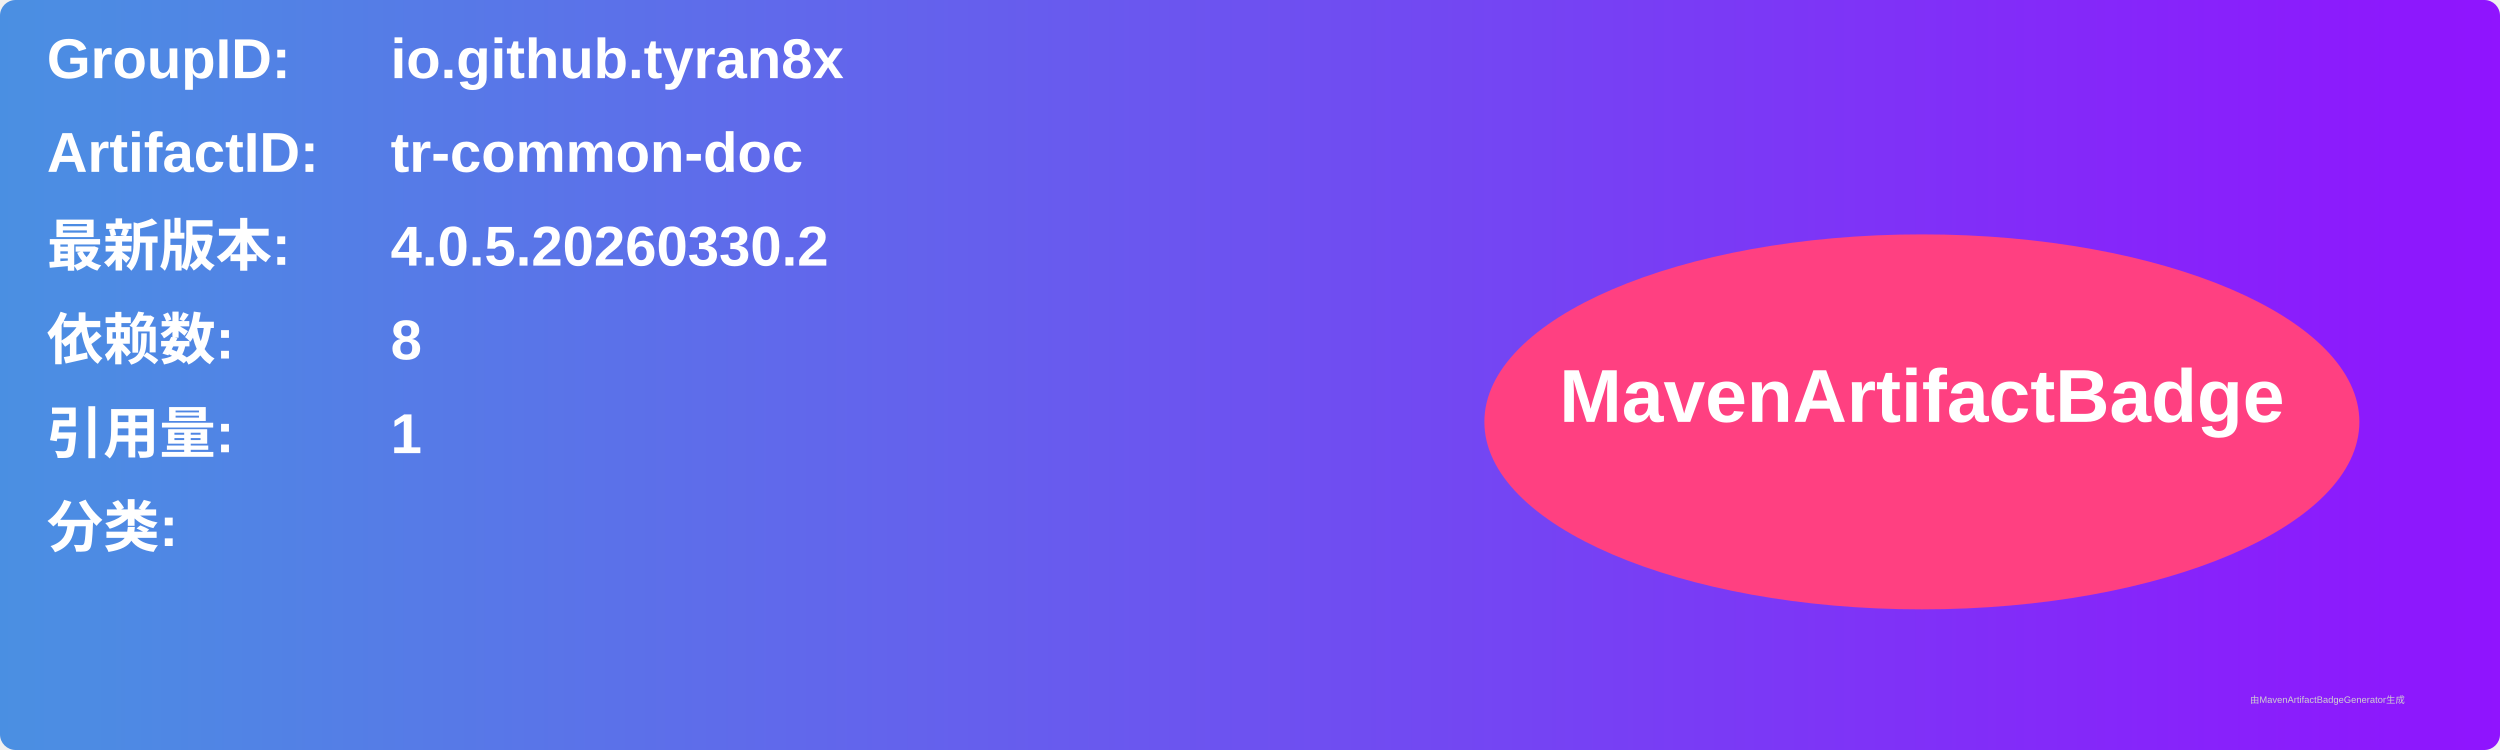
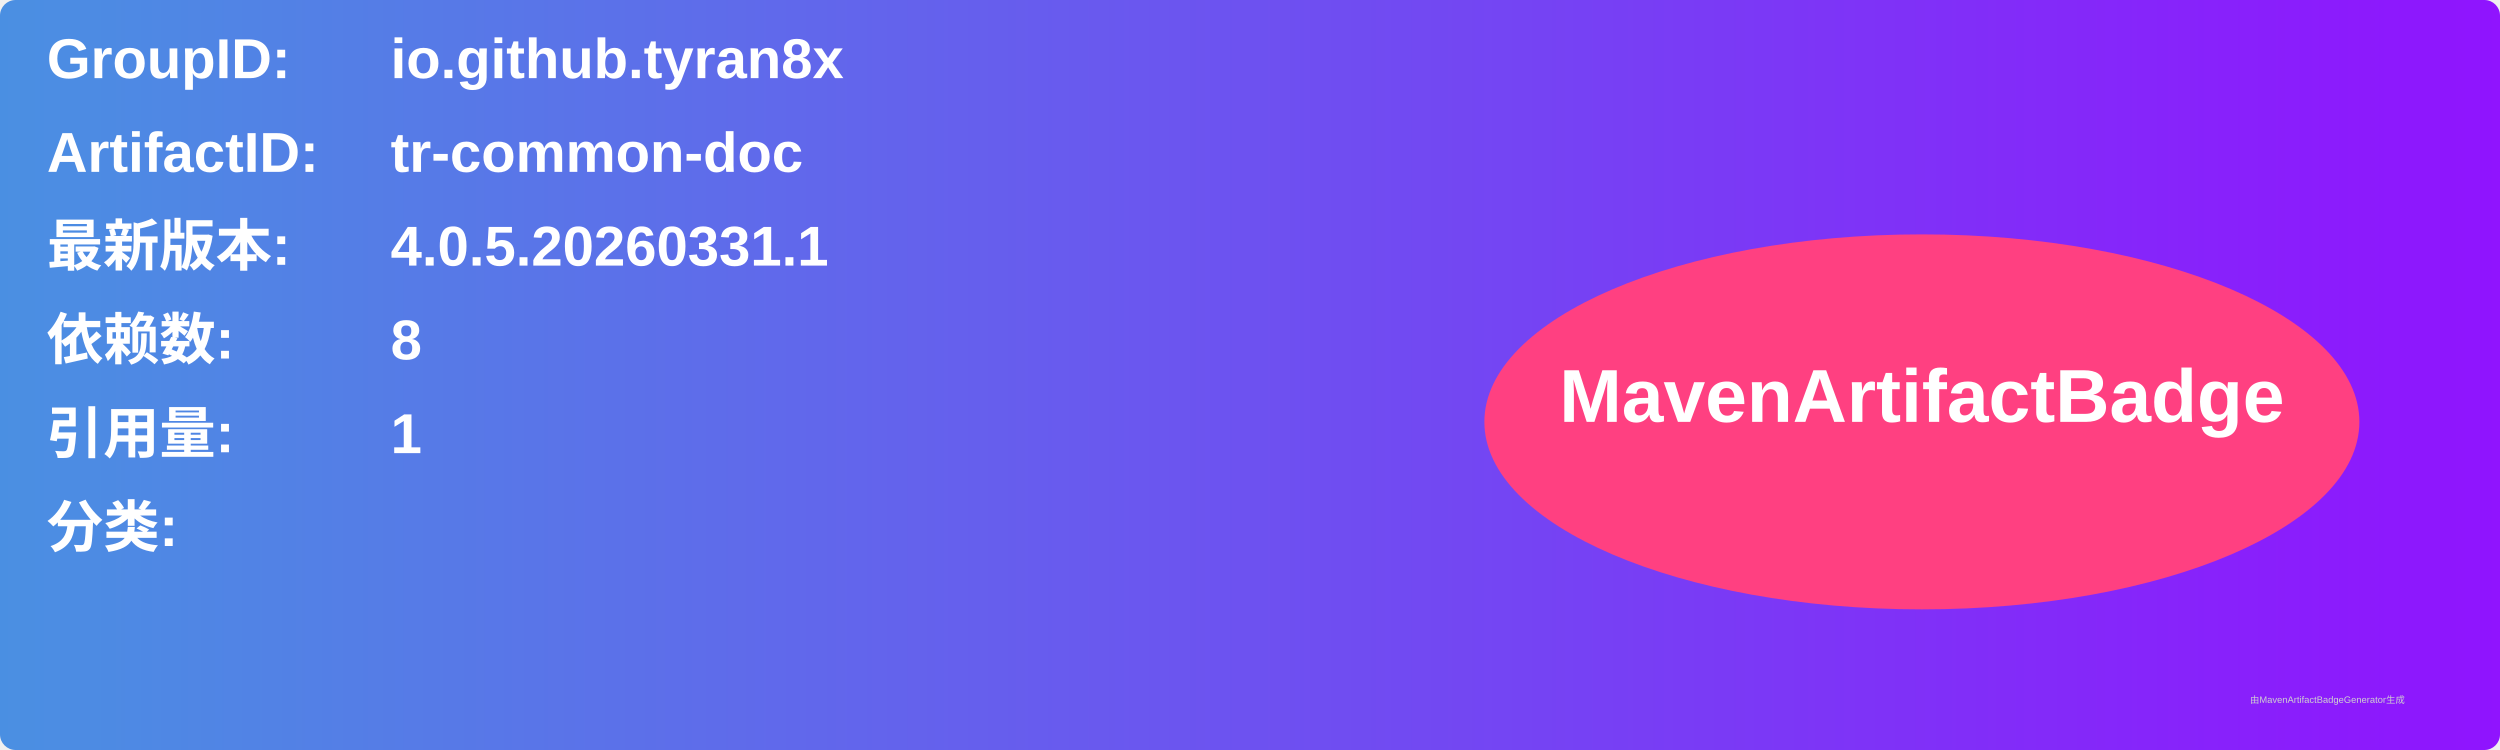
<svg xmlns="http://www.w3.org/2000/svg" width="800" height="240" viewBox="0 0 800 240">
  <linearGradient id="grad" x1="0%" y1="0%" x2="100%" y2="0%">
    <stop offset="0%" stop-color="#4a90e2" />
    <stop offset="100%" stop-color="#9013fe" />
  </linearGradient>
  <rect width="100%" height="100%" rx="5" ry="5" fill="url(#grad)" />
  <g transform="translate(15, 15)">
    <text x="0" y="10" font-family="Arial" font-size="18" fill="white" font-weight="bold" width="260">GroupID:</text>
    <text x="110" y="10" font-family="Arial" font-size="18" fill="white" font-weight="bold" width="460">io.github.tyran8x</text>
    <text x="0" y="40" font-family="Arial" font-size="18" fill="white" font-weight="bold" width="260">ArtifactID:</text>
    <text x="110" y="40" font-family="Arial" font-size="18" fill="white" font-weight="bold" width="460">tr-common-doc</text>
    <text x="0" y="70" font-family="Arial" font-size="18" fill="white" font-weight="bold">最新版本:</text>
    <text x="110" y="70" font-family="Arial" font-size="18" fill="white" font-weight="bold">
-       <tspan font-weight="bold">4.0.5.20260330.2</tspan>
+       <tspan font-weight="bold">4.0.5.20260331.1</tspan>
    </text>
    <text x="0" y="100" font-family="Arial" font-size="18" fill="white" font-weight="bold">依赖数: </text>
    <text x="110" y="100" font-family="Arial" font-size="18" fill="white">
      <tspan font-weight="bold">8</tspan>
    </text>
    <text x="0" y="130" font-family="Arial" font-size="18" fill="white" font-weight="bold">引用量: </text>
    <text x="110" y="130" font-family="Arial" font-size="18" fill="white">
      <tspan font-weight="bold">1</tspan>
    </text>
    <text x="0" y="160" font-family="Arial" font-size="18" fill="white" font-weight="bold">分类:</text>
    <text x="10" y="190" font-family="Arial" font-size="10" fill="white">
      <tspan font-weight="bold" />
    </text>
    <ellipse cx="600" cy="120" rx="140" ry="60" fill="#ff4081" />
    <text x="600" y="120" text-anchor="middle" font-family="Arial" font-size="24" fill="white" font-weight="bold">MavenArtifactBadge</text>
  </g>
  <text x="720" y="225" font-family="Arial" font-size="3" fill="#d0d0d0">由MavenArtifactBadgeGenerator生成</text>
</svg>
